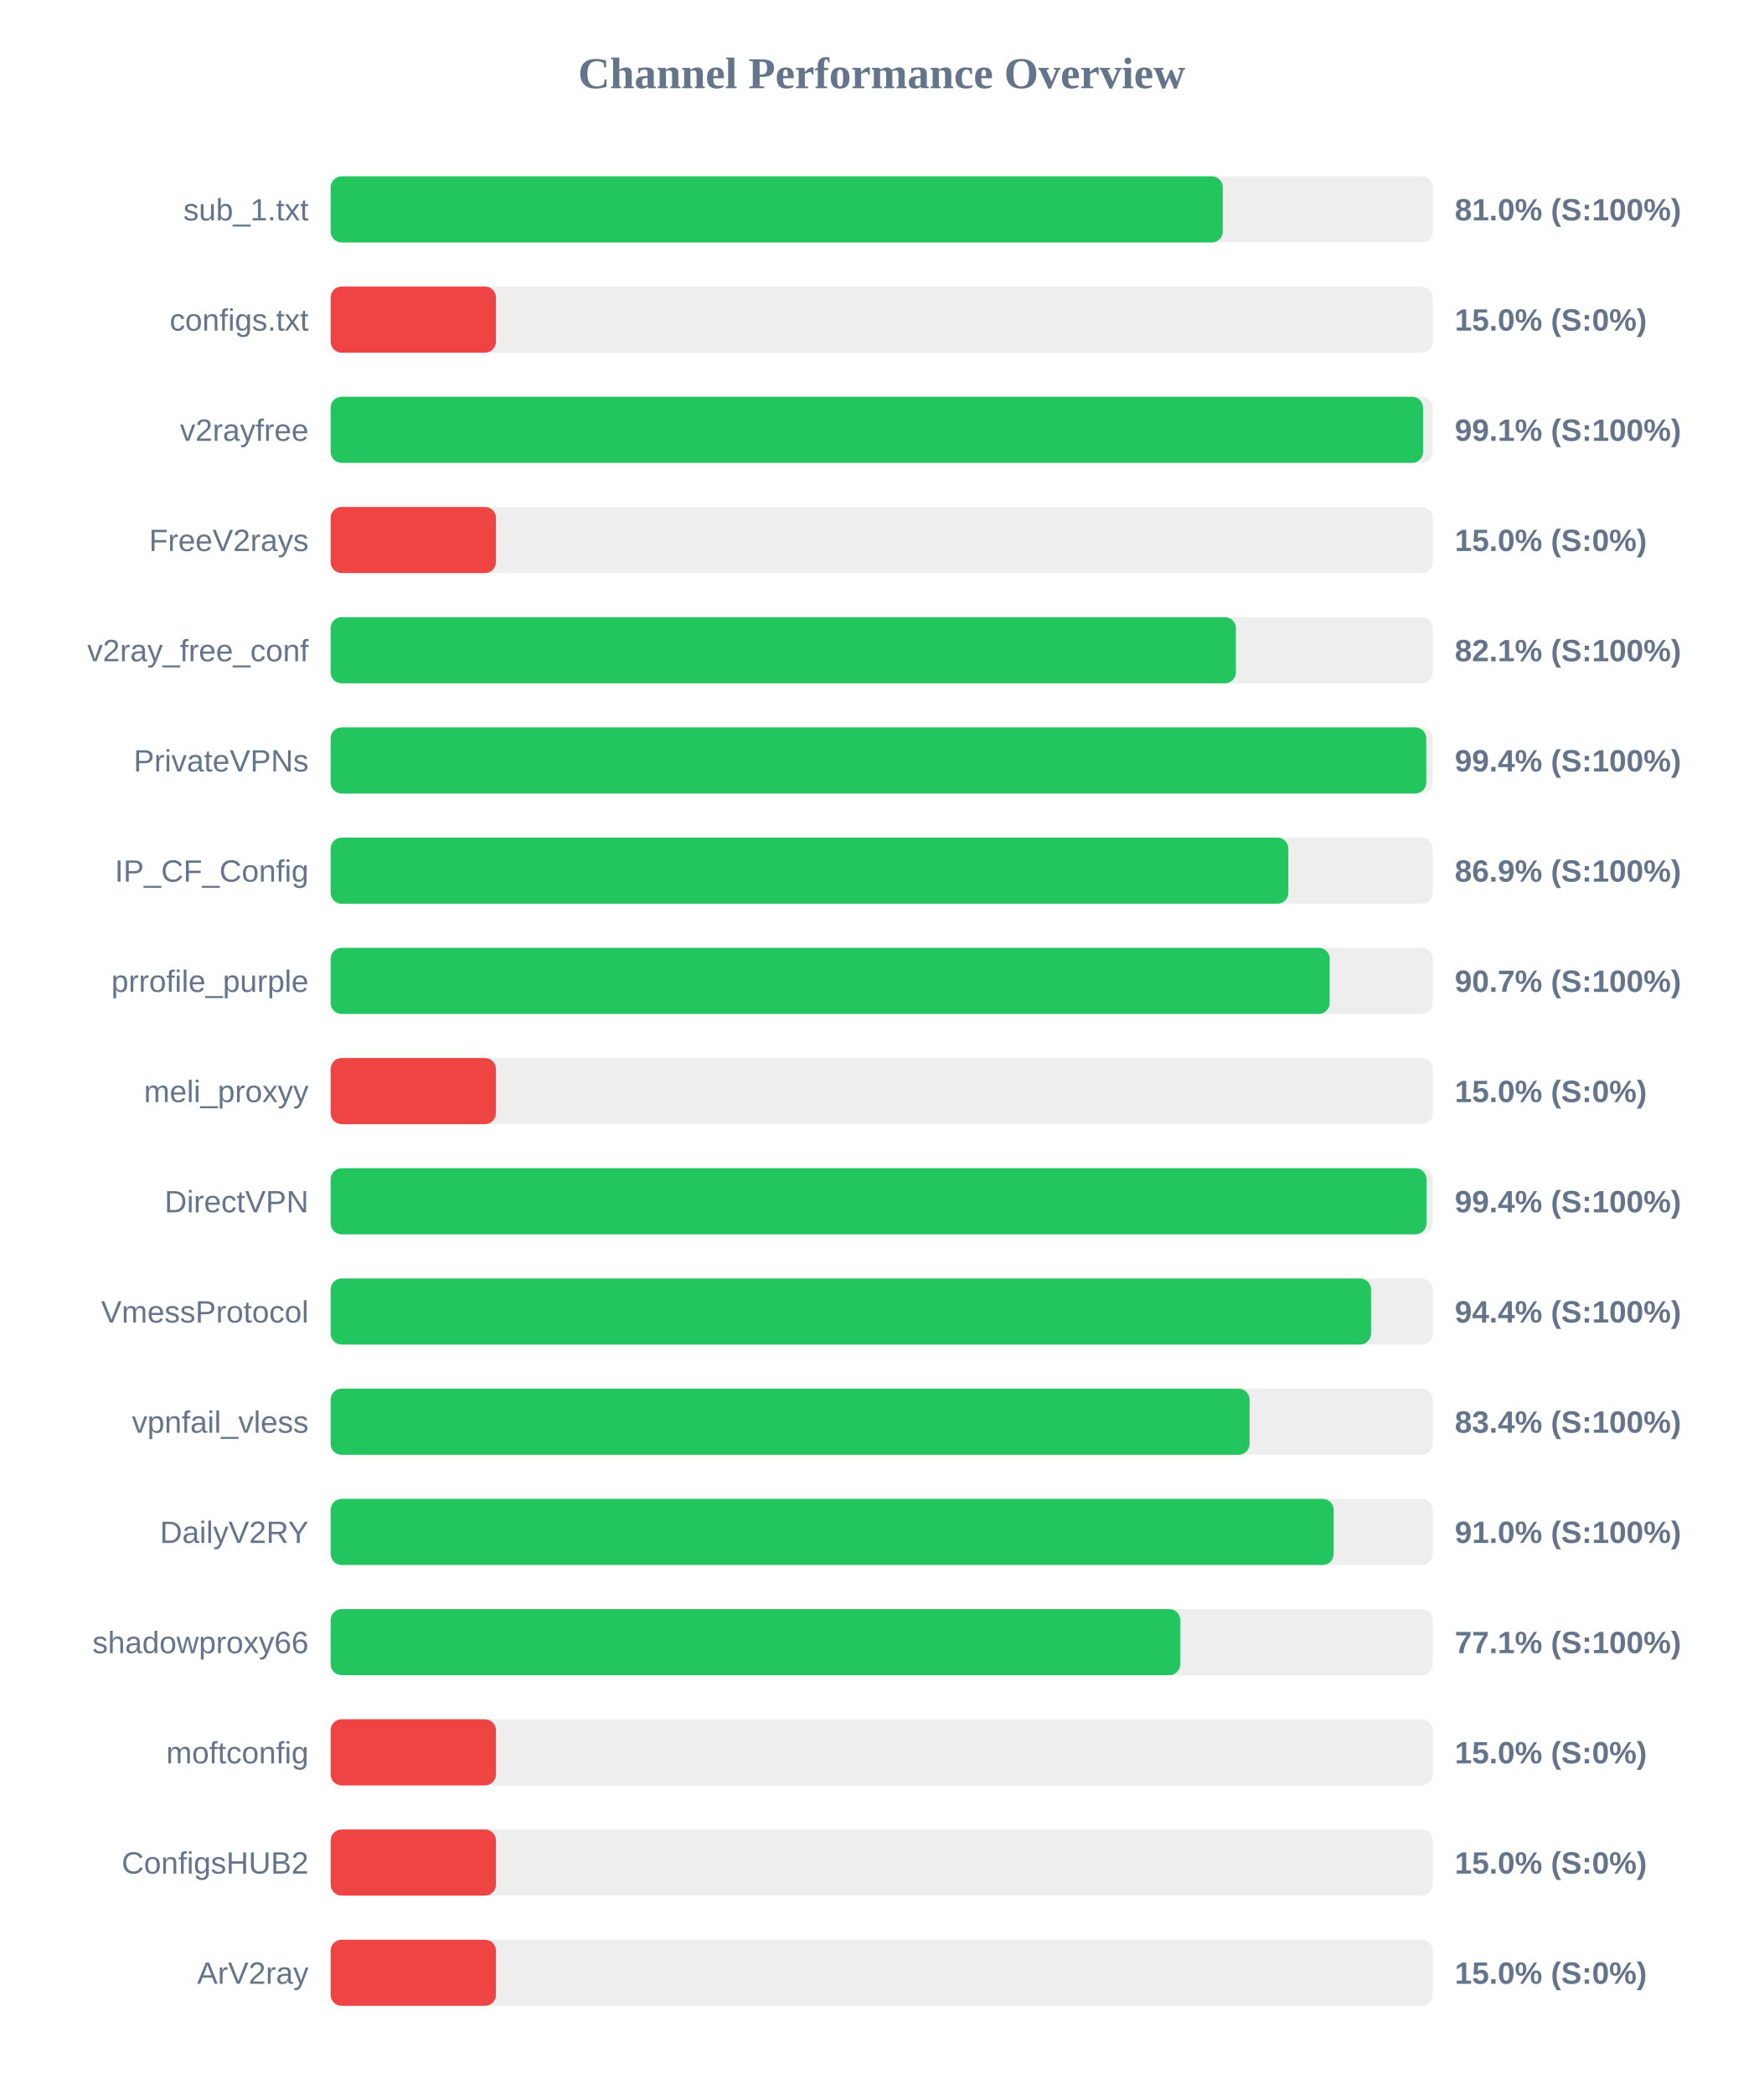
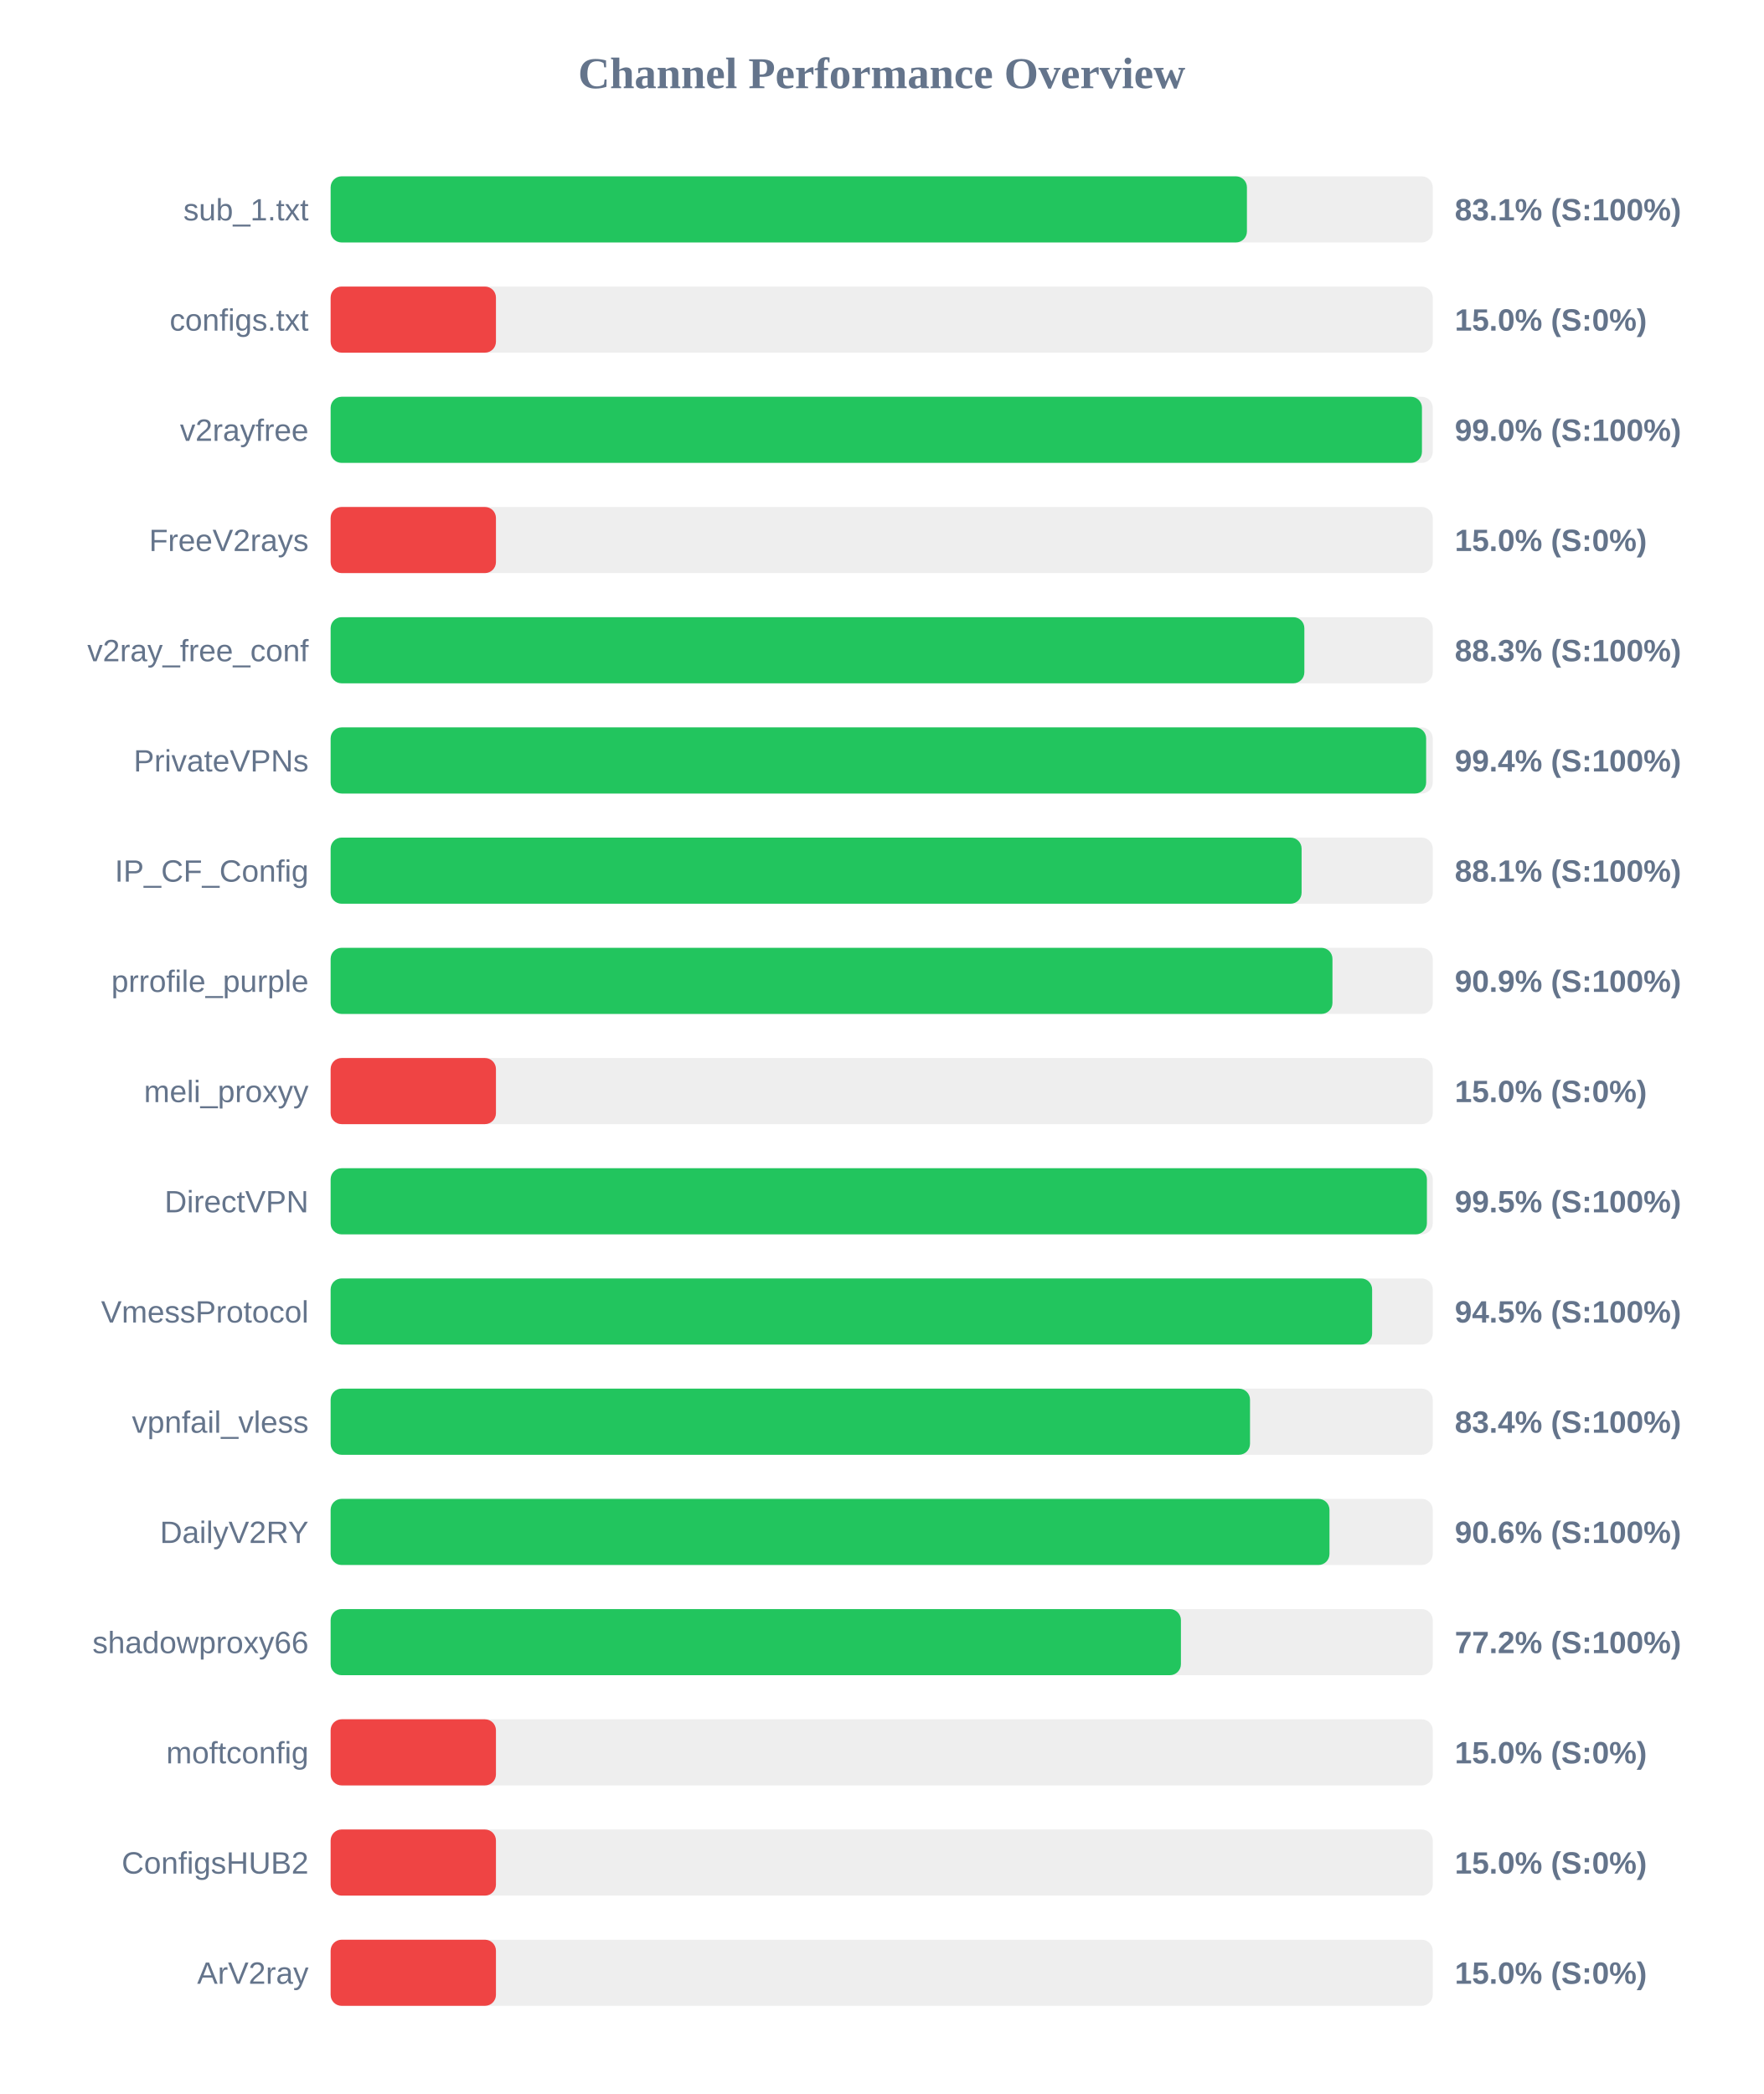
<svg xmlns="http://www.w3.org/2000/svg" width="800" height="950" version="1.1">
  <style>
        .row { font: 14px Arial; fill: #64748b; }
        .score { font: bold 14px Arial; fill: #64748b; }
    </style>
  <text x="400" y="40" text-anchor="middle" font-size="20px" font-weight="bold" fill="#64748b">Channel Performance Overview</text>
  <rect x="150" y="80" width="500" height="30" fill="#eee" rx="5" />
-   <rect x="150" y="80" width="404.75" height="30" fill="#22c55e" rx="5" />
+   <rect x="150" y="80" width="415.7" height="30" fill="#22c55e" rx="5" />
  <text x="140" y="100" text-anchor="end" class="row">sub_1.txt</text>
-   <text x="660" y="100" text-anchor="start" class="score">81.0% (S:100%)</text>
+   <text x="660" y="100" text-anchor="start" class="score">83.1% (S:100%)</text>
  <rect x="150" y="130" width="500" height="30" fill="#eee" rx="5" />
  <rect x="150" y="130" width="75.0" height="30" fill="#ef4444" rx="5" />
  <text x="140" y="150" text-anchor="end" class="row">configs.txt</text>
  <text x="660" y="150" text-anchor="start" class="score">15.0% (S:0%)</text>
  <rect x="150" y="180" width="500" height="30" fill="#eee" rx="5" />
-   <rect x="150" y="180" width="495.6" height="30" fill="#22c55e" rx="5" />
+   <rect x="150" y="180" width="495.1" height="30" fill="#22c55e" rx="5" />
  <text x="140" y="200" text-anchor="end" class="row">v2rayfree</text>
-   <text x="660" y="200" text-anchor="start" class="score">99.1% (S:100%)</text>
+   <text x="660" y="200" text-anchor="start" class="score">99.0% (S:100%)</text>
  <rect x="150" y="230" width="500" height="30" fill="#eee" rx="5" />
  <rect x="150" y="230" width="75.0" height="30" fill="#ef4444" rx="5" />
  <text x="140" y="250" text-anchor="end" class="row">FreeV2rays</text>
  <text x="660" y="250" text-anchor="start" class="score">15.0% (S:0%)</text>
  <rect x="150" y="280" width="500" height="30" fill="#eee" rx="5" />
-   <rect x="150" y="280" width="410.7" height="30" fill="#22c55e" rx="5" />
+   <rect x="150" y="280" width="441.75" height="30" fill="#22c55e" rx="5" />
  <text x="140" y="300" text-anchor="end" class="row">v2ray_free_conf</text>
-   <text x="660" y="300" text-anchor="start" class="score">82.1% (S:100%)</text>
+   <text x="660" y="300" text-anchor="start" class="score">88.3% (S:100%)</text>
  <rect x="150" y="330" width="500" height="30" fill="#eee" rx="5" />
-   <rect x="150" y="330" width="497.05" height="30" fill="#22c55e" rx="5" />
+   <rect x="150" y="330" width="497.0" height="30" fill="#22c55e" rx="5" />
  <text x="140" y="350" text-anchor="end" class="row">PrivateVPNs</text>
  <text x="660" y="350" text-anchor="start" class="score">99.4% (S:100%)</text>
  <rect x="150" y="380" width="500" height="30" fill="#eee" rx="5" />
-   <rect x="150" y="380" width="434.5" height="30" fill="#22c55e" rx="5" />
+   <rect x="150" y="380" width="440.5" height="30" fill="#22c55e" rx="5" />
  <text x="140" y="400" text-anchor="end" class="row">IP_CF_Config</text>
-   <text x="660" y="400" text-anchor="start" class="score">86.9% (S:100%)</text>
+   <text x="660" y="400" text-anchor="start" class="score">88.1% (S:100%)</text>
  <rect x="150" y="430" width="500" height="30" fill="#eee" rx="5" />
-   <rect x="150" y="430" width="453.25" height="30" fill="#22c55e" rx="5" />
+   <rect x="150" y="430" width="454.5" height="30" fill="#22c55e" rx="5" />
  <text x="140" y="450" text-anchor="end" class="row">prrofile_purple</text>
-   <text x="660" y="450" text-anchor="start" class="score">90.7% (S:100%)</text>
+   <text x="660" y="450" text-anchor="start" class="score">90.9% (S:100%)</text>
  <rect x="150" y="480" width="500" height="30" fill="#eee" rx="5" />
  <rect x="150" y="480" width="75.0" height="30" fill="#ef4444" rx="5" />
  <text x="140" y="500" text-anchor="end" class="row">meli_proxyy</text>
  <text x="660" y="500" text-anchor="start" class="score">15.0% (S:0%)</text>
  <rect x="150" y="530" width="500" height="30" fill="#eee" rx="5" />
-   <rect x="150" y="530" width="497.15" height="30" fill="#22c55e" rx="5" />
+   <rect x="150" y="530" width="497.35" height="30" fill="#22c55e" rx="5" />
  <text x="140" y="550" text-anchor="end" class="row">DirectVPN</text>
-   <text x="660" y="550" text-anchor="start" class="score">99.4% (S:100%)</text>
+   <text x="660" y="550" text-anchor="start" class="score">99.5% (S:100%)</text>
  <rect x="150" y="580" width="500" height="30" fill="#eee" rx="5" />
-   <rect x="150" y="580" width="472.0" height="30" fill="#22c55e" rx="5" />
+   <rect x="150" y="580" width="472.5" height="30" fill="#22c55e" rx="5" />
  <text x="140" y="600" text-anchor="end" class="row">VmessProtocol</text>
-   <text x="660" y="600" text-anchor="start" class="score">94.4% (S:100%)</text>
+   <text x="660" y="600" text-anchor="start" class="score">94.5% (S:100%)</text>
  <rect x="150" y="630" width="500" height="30" fill="#eee" rx="5" />
-   <rect x="150" y="630" width="416.9" height="30" fill="#22c55e" rx="5" />
+   <rect x="150" y="630" width="417.1" height="30" fill="#22c55e" rx="5" />
  <text x="140" y="650" text-anchor="end" class="row">vpnfail_vless</text>
  <text x="660" y="650" text-anchor="start" class="score">83.4% (S:100%)</text>
  <rect x="150" y="680" width="500" height="30" fill="#eee" rx="5" />
-   <rect x="150" y="680" width="455.05" height="30" fill="#22c55e" rx="5" />
+   <rect x="150" y="680" width="453.15" height="30" fill="#22c55e" rx="5" />
  <text x="140" y="700" text-anchor="end" class="row">DailyV2RY</text>
-   <text x="660" y="700" text-anchor="start" class="score">91.0% (S:100%)</text>
+   <text x="660" y="700" text-anchor="start" class="score">90.6% (S:100%)</text>
  <rect x="150" y="730" width="500" height="30" fill="#eee" rx="5" />
-   <rect x="150" y="730" width="385.45" height="30" fill="#22c55e" rx="5" />
+   <rect x="150" y="730" width="385.75" height="30" fill="#22c55e" rx="5" />
  <text x="140" y="750" text-anchor="end" class="row">shadowproxy66</text>
-   <text x="660" y="750" text-anchor="start" class="score">77.1% (S:100%)</text>
+   <text x="660" y="750" text-anchor="start" class="score">77.2% (S:100%)</text>
  <rect x="150" y="780" width="500" height="30" fill="#eee" rx="5" />
  <rect x="150" y="780" width="75.0" height="30" fill="#ef4444" rx="5" />
  <text x="140" y="800" text-anchor="end" class="row">moftconfig</text>
  <text x="660" y="800" text-anchor="start" class="score">15.0% (S:0%)</text>
  <rect x="150" y="830" width="500" height="30" fill="#eee" rx="5" />
  <rect x="150" y="830" width="75.0" height="30" fill="#ef4444" rx="5" />
  <text x="140" y="850" text-anchor="end" class="row">ConfigsHUB2</text>
  <text x="660" y="850" text-anchor="start" class="score">15.0% (S:0%)</text>
  <rect x="150" y="880" width="500" height="30" fill="#eee" rx="5" />
  <rect x="150" y="880" width="75.0" height="30" fill="#ef4444" rx="5" />
  <text x="140" y="900" text-anchor="end" class="row">ArV2ray</text>
  <text x="660" y="900" text-anchor="start" class="score">15.0% (S:0%)</text>
</svg>
